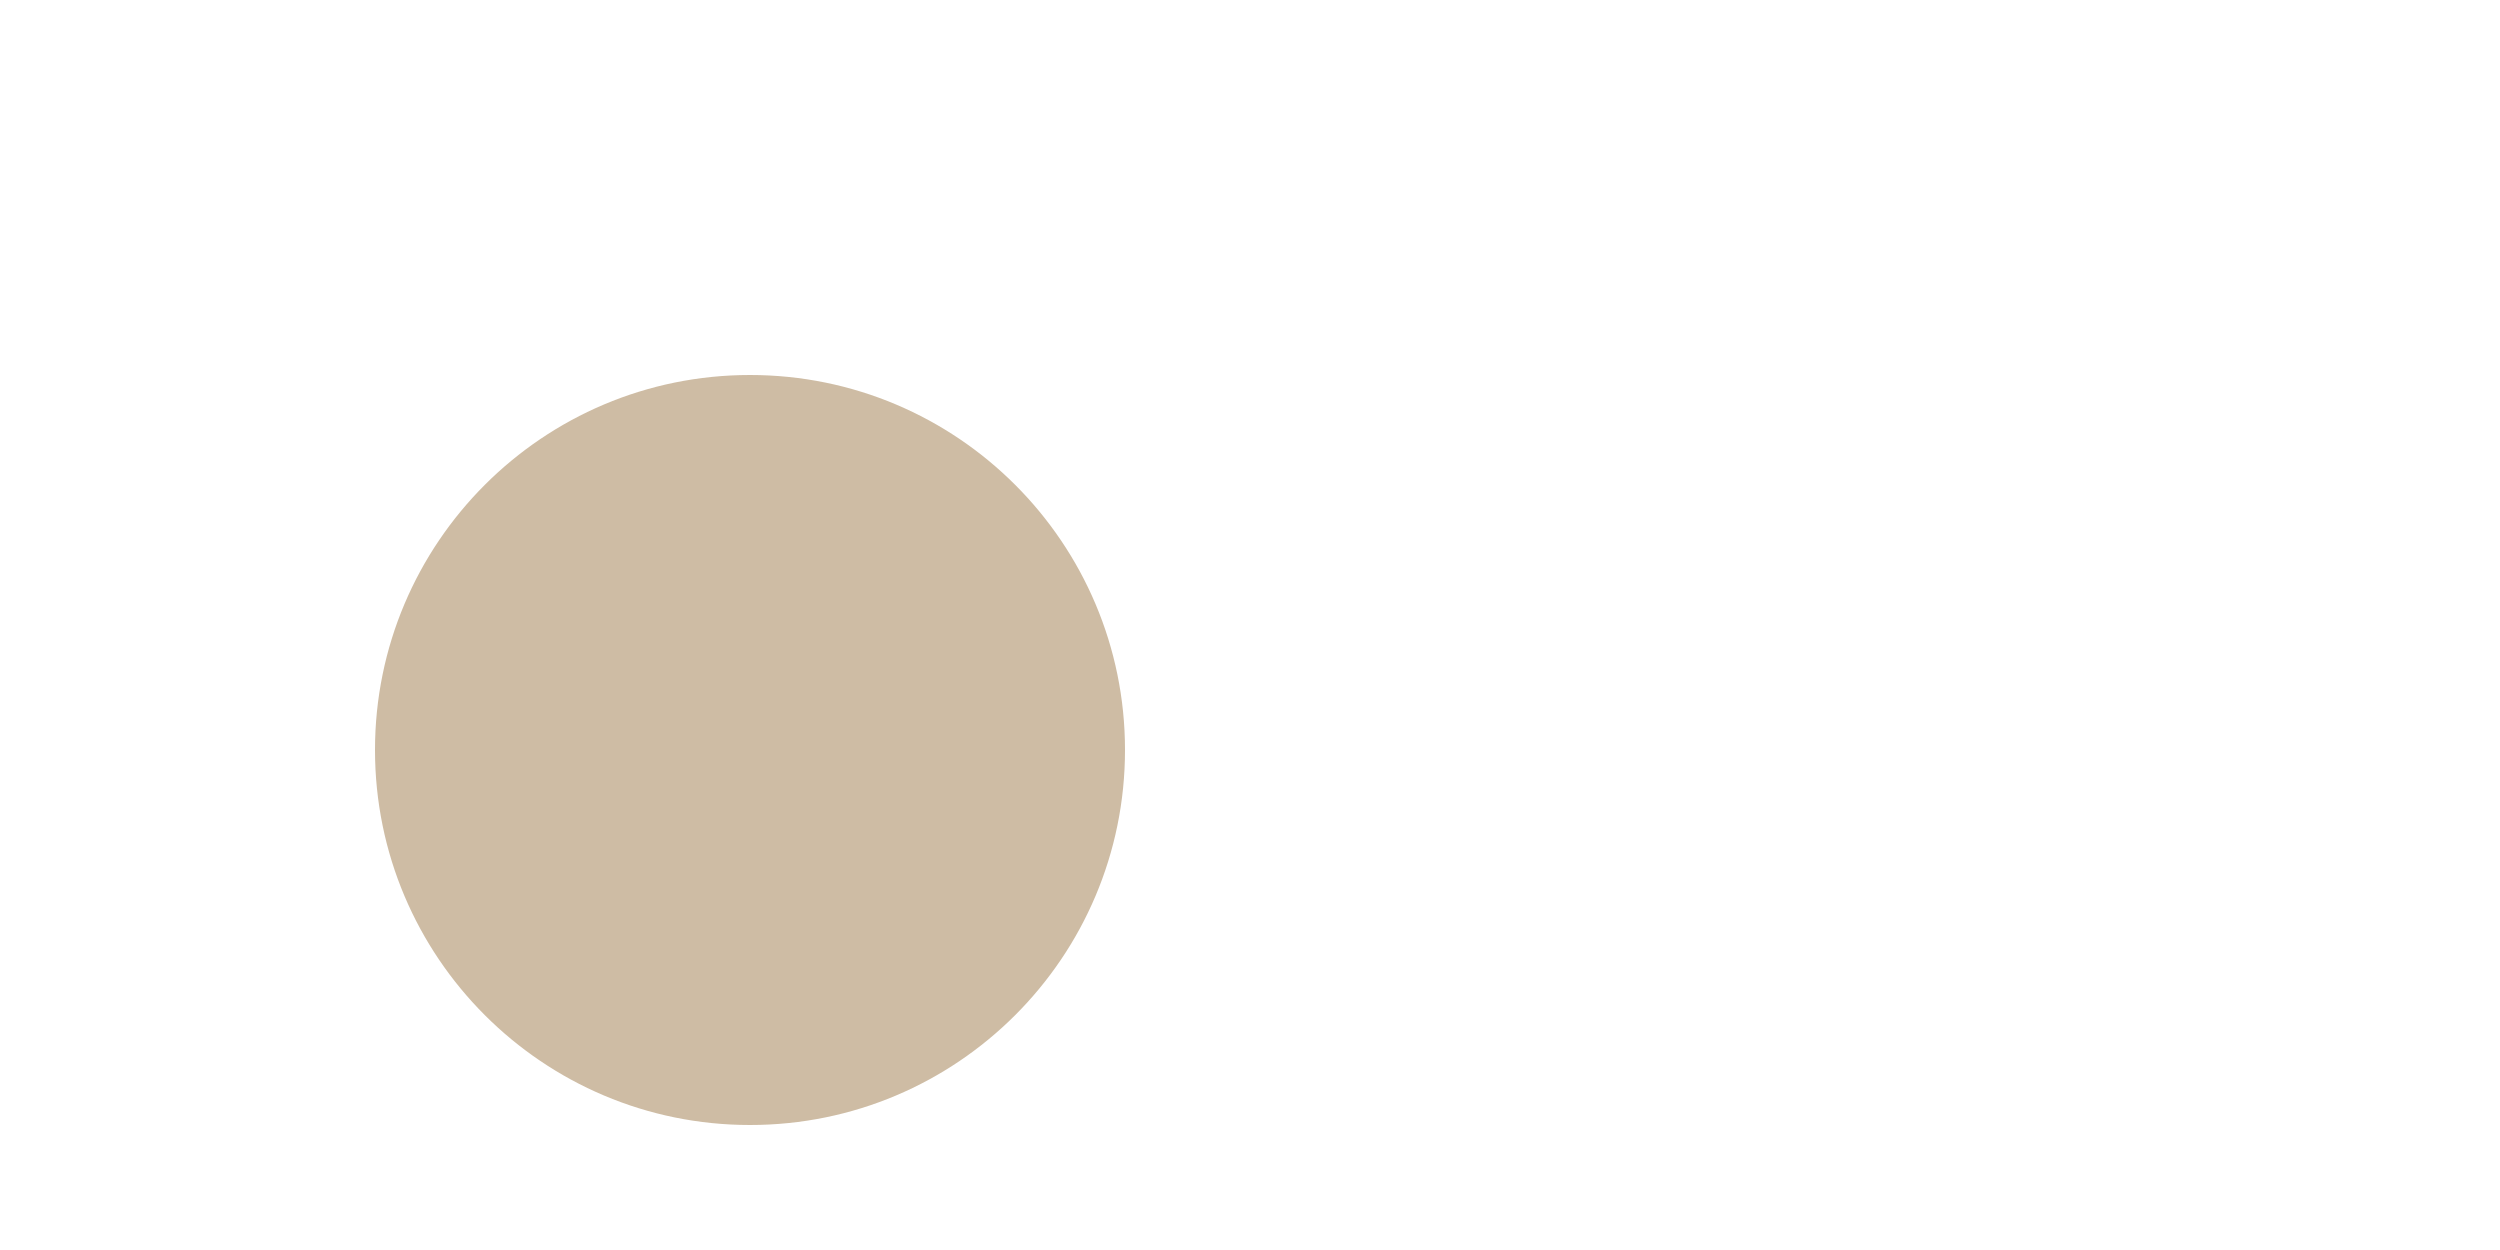
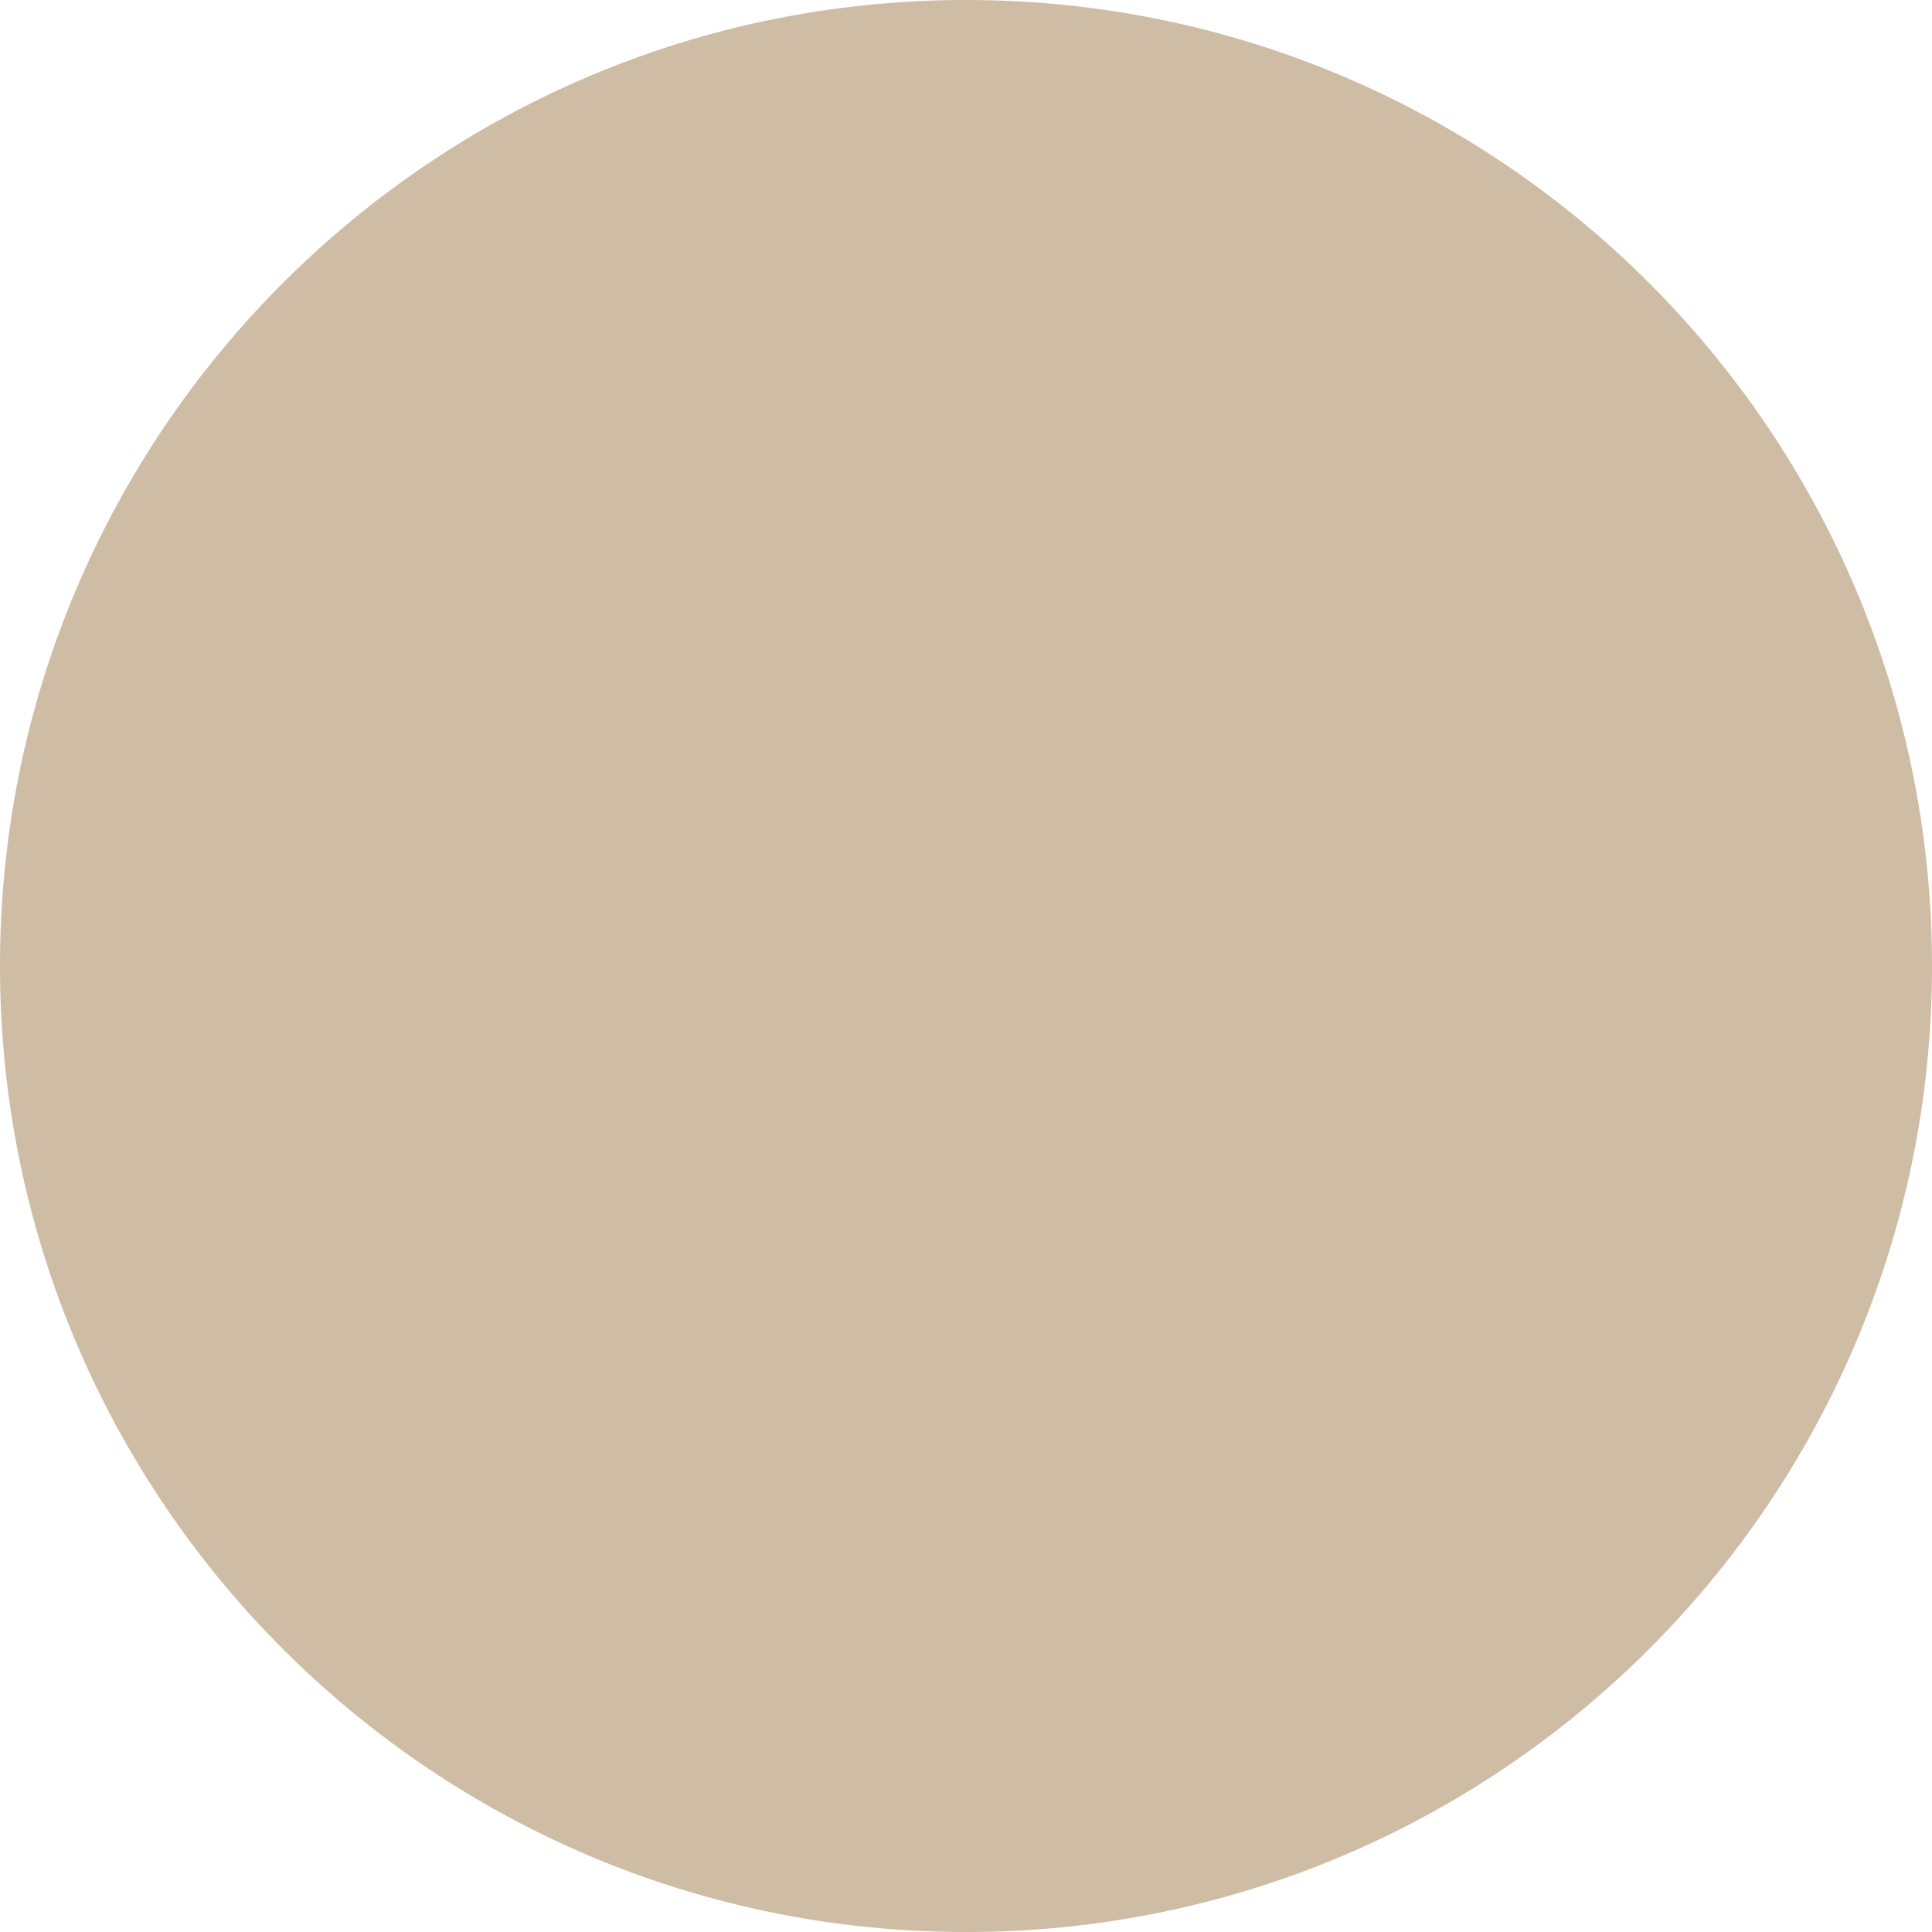
- <svg xmlns="http://www.w3.org/2000/svg" width="200" height="100" viewBox="-100.0 -50.0 200 100">
+ <svg xmlns="http://www.w3.org/2000/svg" width="100" height="100" viewBox="0 0 100 100">
  <defs>
</defs>
-   <circle cx="-40" cy="10" r="30" fill="#CEBCA4" />
+   <circle cx="50%" cy="50%" r="50" fill="#CEBCA4" />
</svg>
